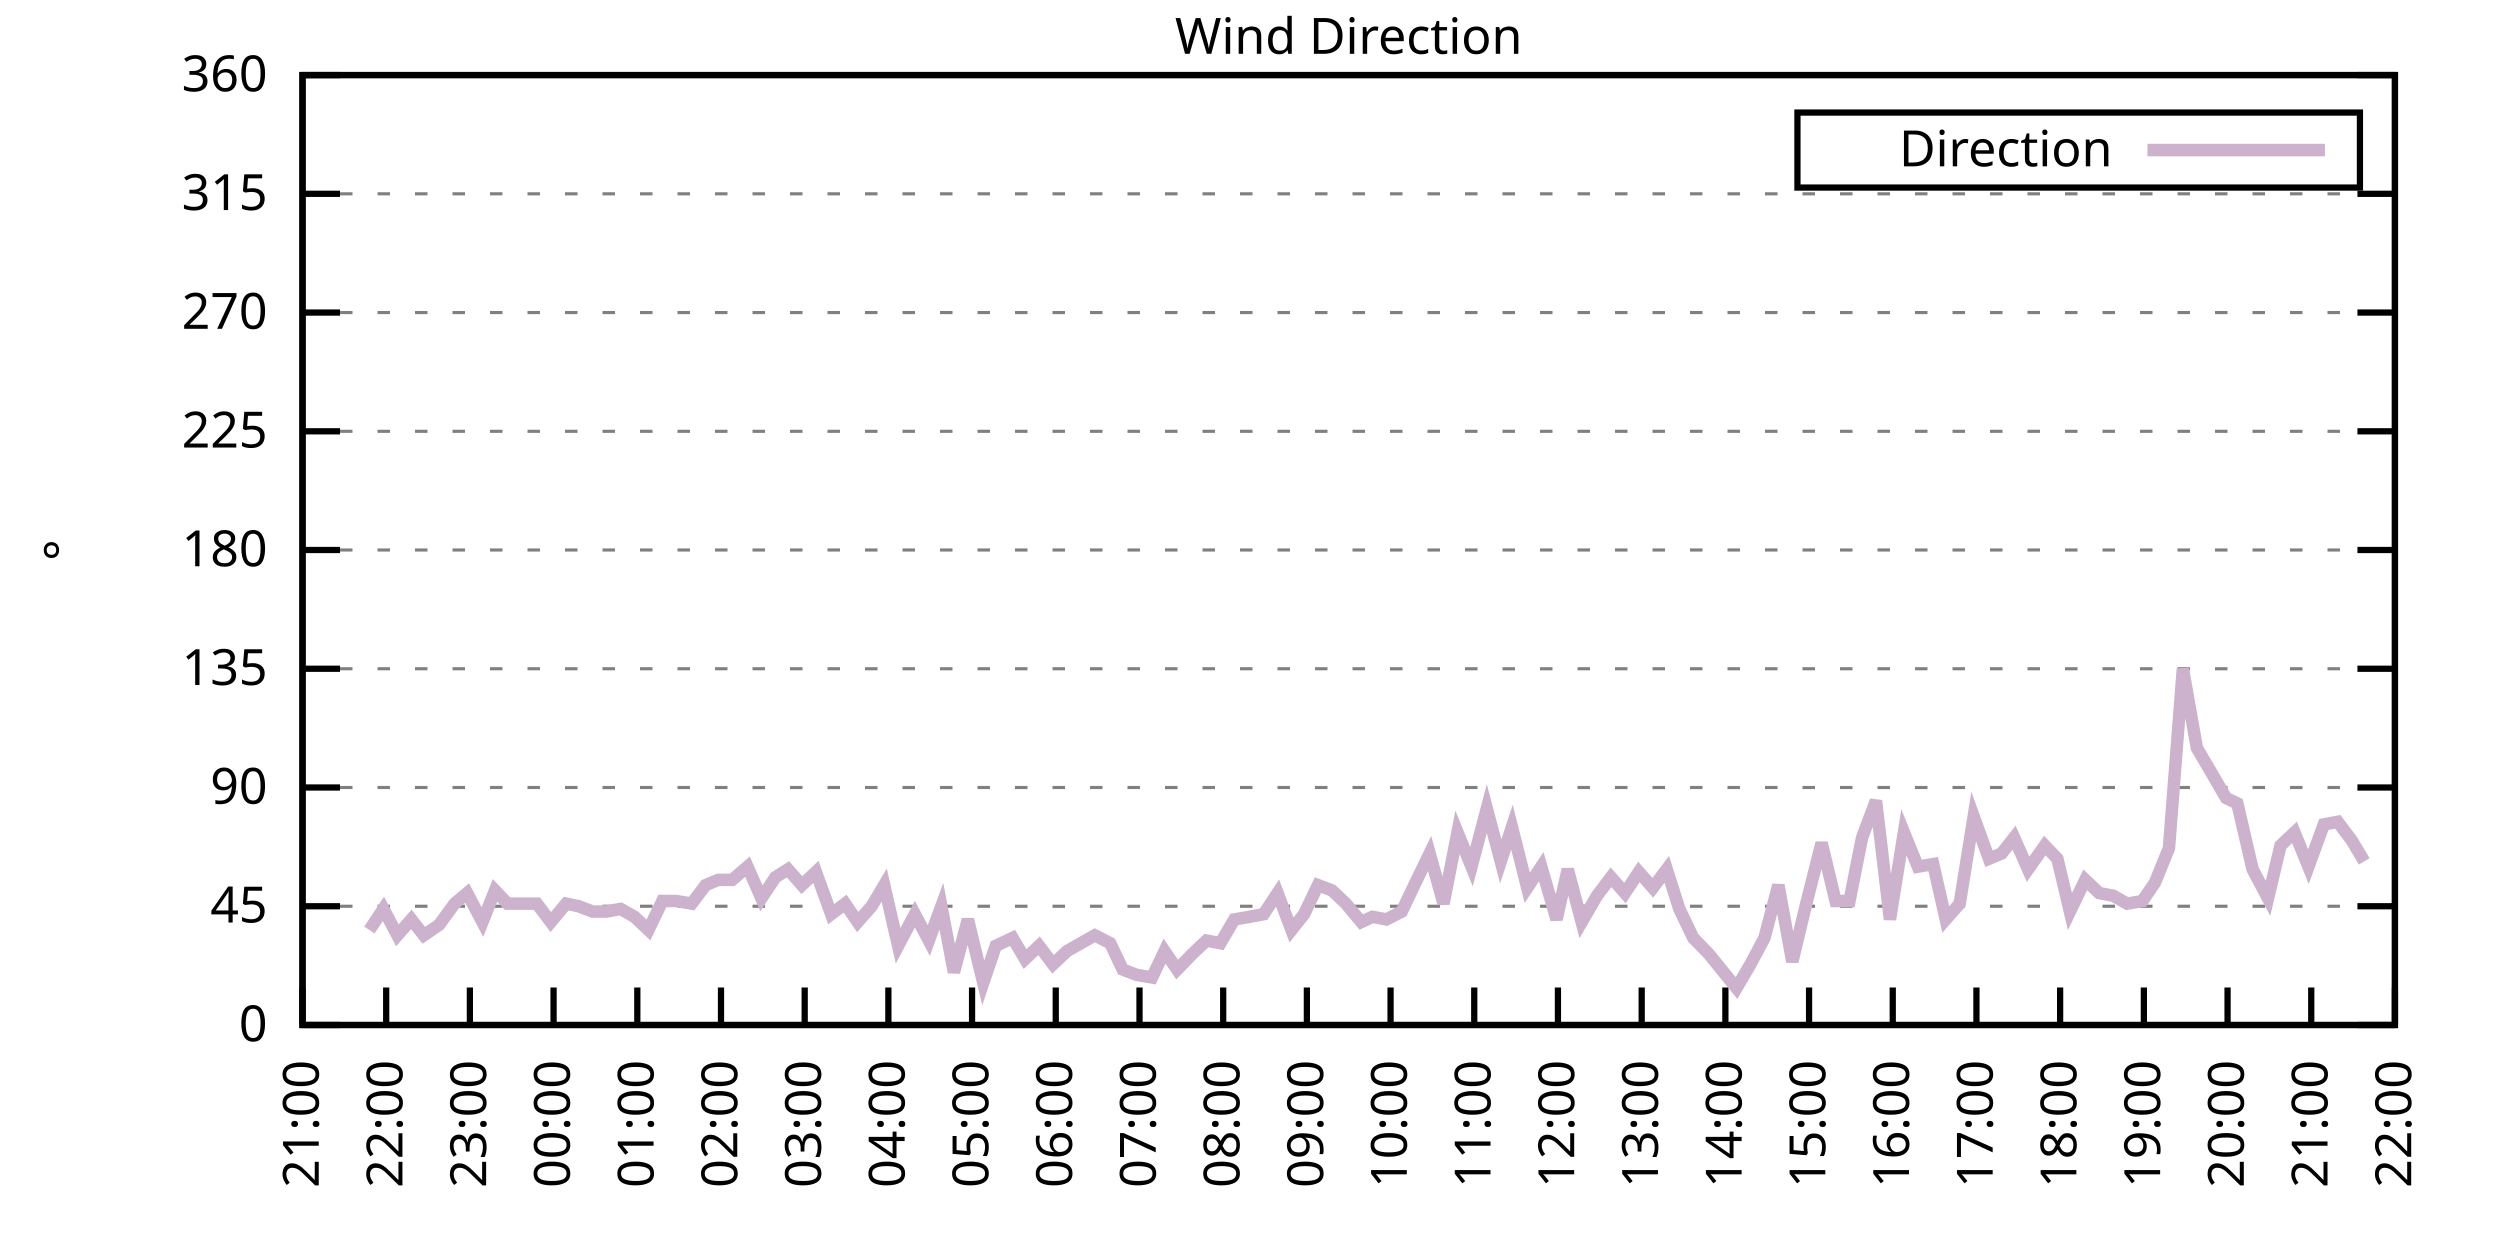
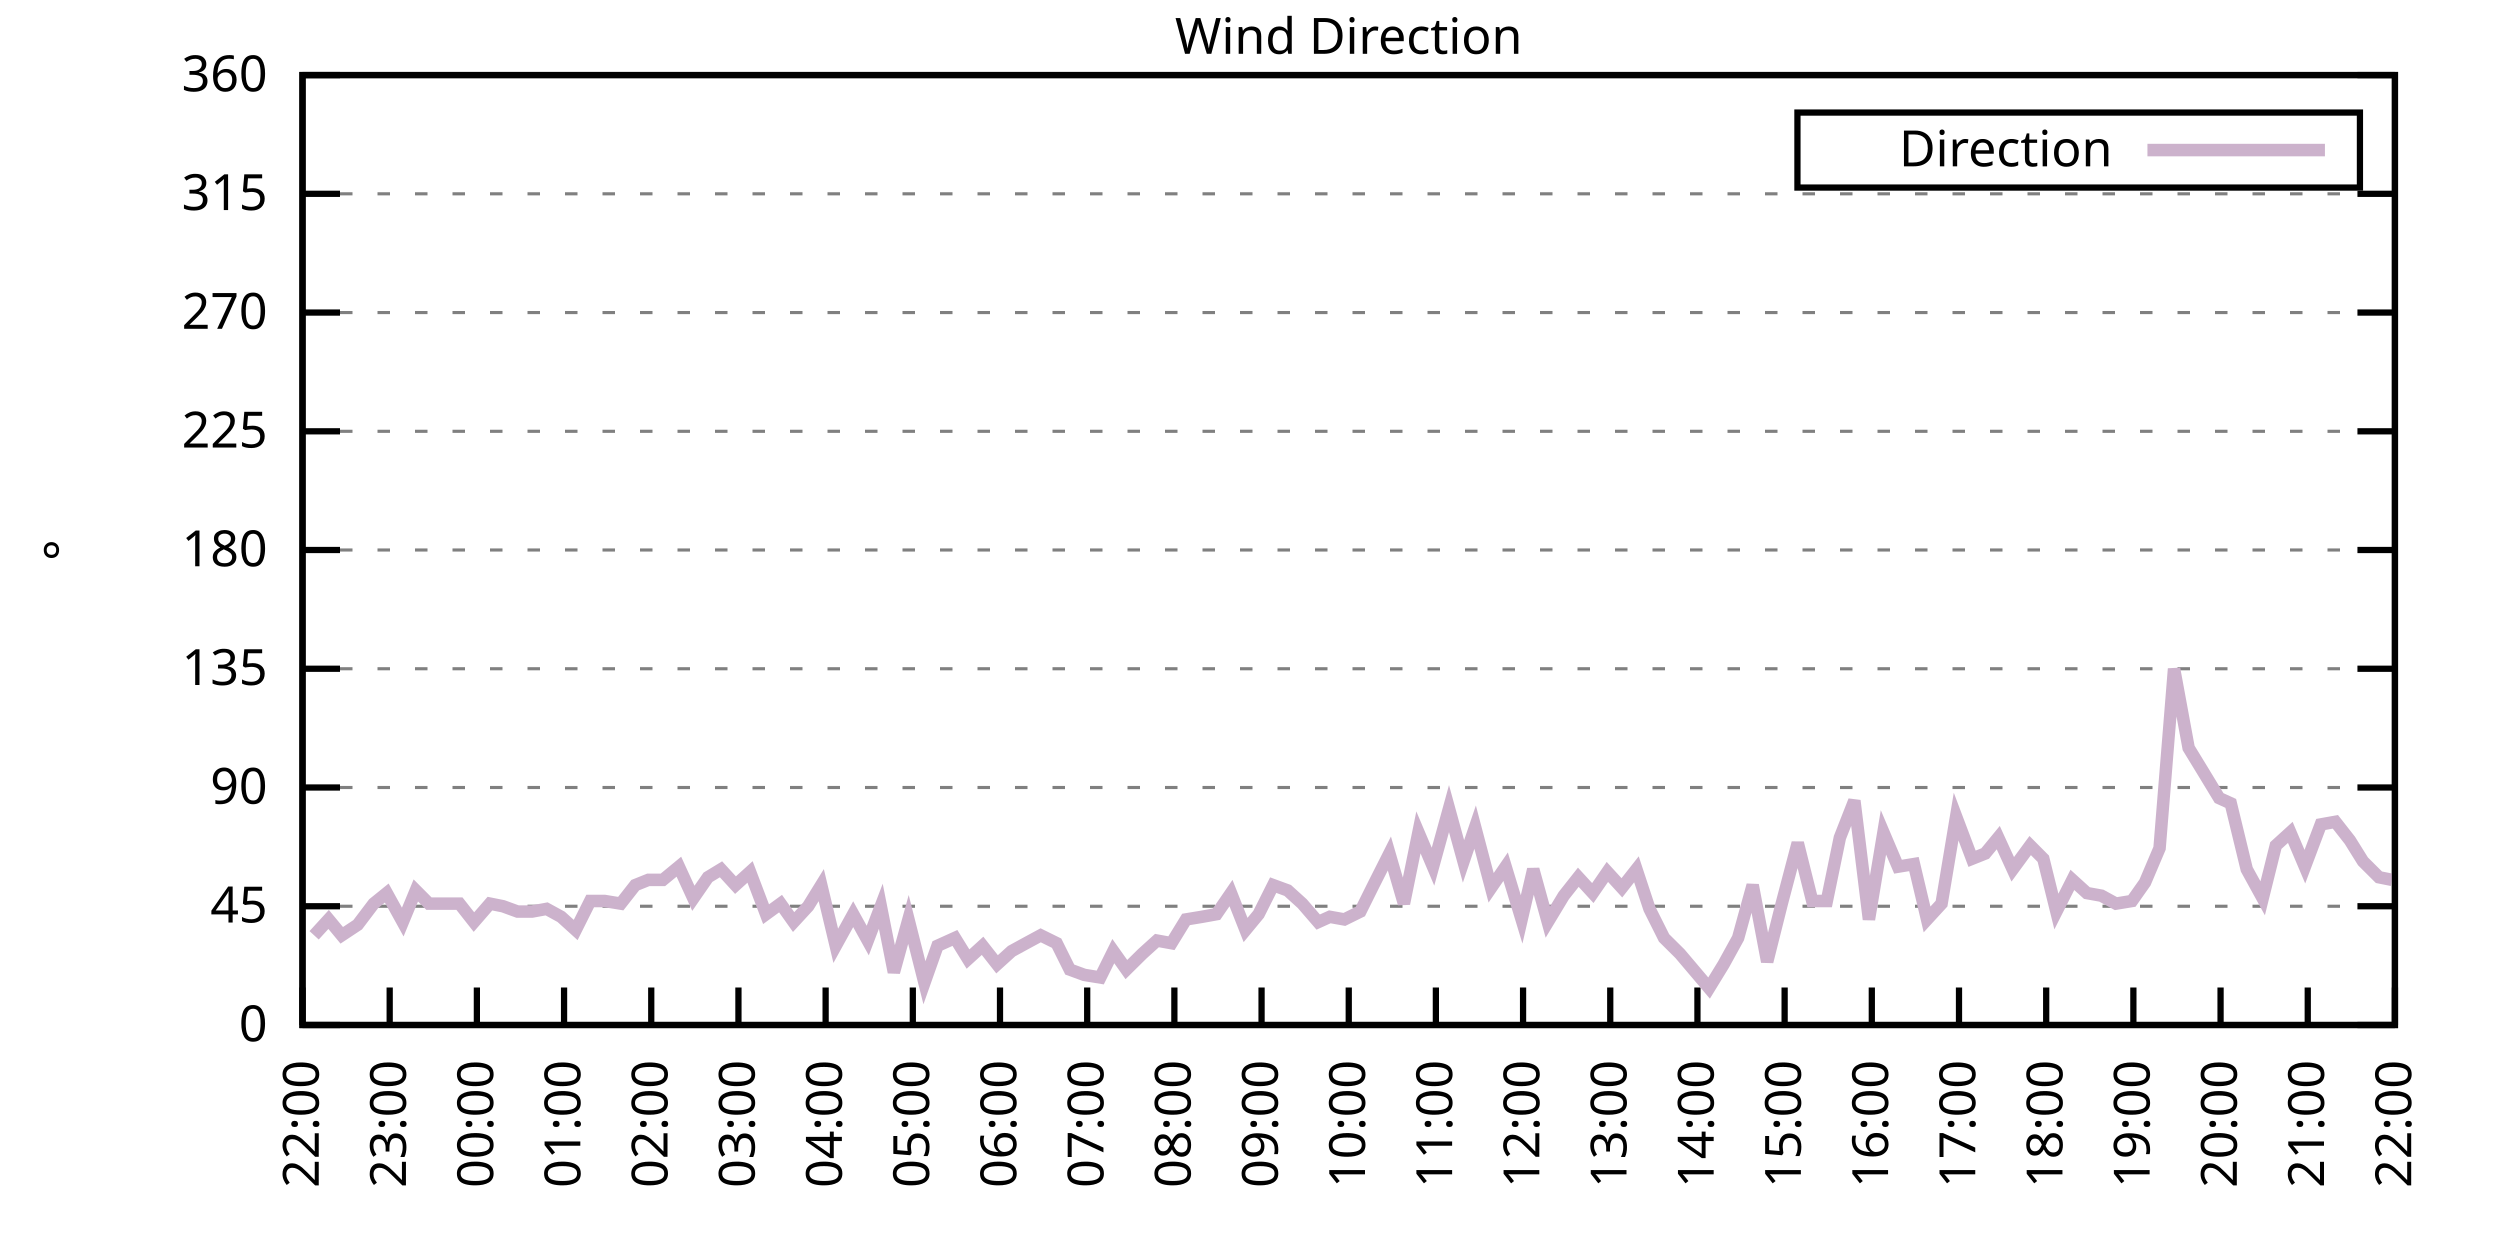
<svg xmlns="http://www.w3.org/2000/svg" xmlns:xlink="http://www.w3.org/1999/xlink" width="400" height="200" viewBox="0 0 400 200">
  <g id="gnuplot_canvas">
    <rect x="0" y="0" width="400" height="200" fill="none" />
    <defs>
      <circle id="gpDot" r="0.5" stroke-width="0.5" stroke="currentColor" />
      <path id="gpPt0" stroke-width="0.333" stroke="currentColor" d="M-1,0 h2 M0,-1 v2" />
      <path id="gpPt1" stroke-width="0.333" stroke="currentColor" d="M-1,-1 L1,1 M1,-1 L-1,1" />
      <path id="gpPt2" stroke-width="0.333" stroke="currentColor" d="M-1,0 L1,0 M0,-1 L0,1 M-1,-1 L1,1 M-1,1 L1,-1" />
      <rect id="gpPt3" stroke-width="0.333" stroke="currentColor" x="-1" y="-1" width="2" height="2" />
      <rect id="gpPt4" stroke-width="0.333" stroke="currentColor" fill="currentColor" x="-1" y="-1" width="2" height="2" />
      <circle id="gpPt5" stroke-width="0.333" stroke="currentColor" cx="0" cy="0" r="1" />
      <use xlink:href="#gpPt5" id="gpPt6" fill="currentColor" stroke="none" />
      <path id="gpPt7" stroke-width="0.333" stroke="currentColor" d="M0,-1.33 L-1.33,0.67 L1.33,0.67 z" />
      <use xlink:href="#gpPt7" id="gpPt8" fill="currentColor" stroke="none" />
      <use xlink:href="#gpPt7" id="gpPt9" stroke="currentColor" transform="rotate(180)" />
      <use xlink:href="#gpPt9" id="gpPt10" fill="currentColor" stroke="none" />
      <use xlink:href="#gpPt3" id="gpPt11" stroke="currentColor" transform="rotate(45)" />
      <use xlink:href="#gpPt11" id="gpPt12" fill="currentColor" stroke="none" />
      <path id="gpPt13" stroke-width="0.333" stroke="currentColor" d="M0,1.330 L1.265,0.411 L0.782,-1.067 L-0.782,-1.076 L-1.265,0.411 z" />
      <use xlink:href="#gpPt13" id="gpPt14" fill="currentColor" stroke="none" />
      <filter id="textbox" filterUnits="objectBoundingBox" x="0" y="0" height="1" width="1">
        <feFlood flood-color="white" flood-opacity="1" result="bgnd" />
        <feComposite in="SourceGraphic" in2="bgnd" operator="atop" />
      </filter>
      <filter id="greybox" filterUnits="objectBoundingBox" x="0" y="0" height="1" width="1">
        <feFlood flood-color="lightgrey" flood-opacity="1" result="grey" />
        <feComposite in="SourceGraphic" in2="grey" operator="atop" />
      </filter>
    </defs>
    <g fill="none" color="white" stroke="currentColor" stroke-width="1.00" stroke-linecap="butt" stroke-linejoin="miter">
</g>
    <g fill="none" color="black" stroke="currentColor" stroke-width="1.00" stroke-linecap="butt" stroke-linejoin="miter">
      <g stroke="none" shape-rendering="crispEdges">
        <polygon fill="rgb(255, 255, 255)" points="48.40,164.00 383.18,164.00 383.18,12.02 48.40,12.02 " />
      </g>
    </g>
    <g fill="none" color="black" stroke="currentColor" stroke-width="1.00" stroke-linecap="butt" stroke-linejoin="miter">
</g>
    <g fill="none" color="black" stroke="black" stroke-width="0.50" stroke-linecap="butt" stroke-linejoin="miter">
</g>
    <g fill="none" color="gray" stroke="currentColor" stroke-width="0.50" stroke-linecap="butt" stroke-linejoin="miter">
      <path stroke="gray" stroke-dasharray="2,4" class="gridline" d="M48.40,164.00 L383.19,164.00  " />
    </g>
    <g fill="none" color="gray" stroke="gray" stroke-width="1.00" stroke-linecap="butt" stroke-linejoin="miter">
</g>
    <g fill="none" color="black" stroke="currentColor" stroke-width="1.00" stroke-linecap="butt" stroke-linejoin="miter">
      <path stroke="black" d="M48.40,164.00 L54.40,164.00 M383.19,164.00 L377.19,164.00  " />
      <g transform="translate(42.80,166.60)" stroke="none" fill="black" font-family="Sans" font-size="8.00" text-anchor="end">
        <text>
          <tspan font-family="Sans"> 0</tspan>
        </text>
      </g>
    </g>
    <g fill="none" color="black" stroke="currentColor" stroke-width="1.00" stroke-linecap="butt" stroke-linejoin="miter">
</g>
    <g fill="none" color="black" stroke="black" stroke-width="0.50" stroke-linecap="butt" stroke-linejoin="miter">
</g>
    <g fill="none" color="gray" stroke="currentColor" stroke-width="0.50" stroke-linecap="butt" stroke-linejoin="miter">
      <path stroke="gray" stroke-dasharray="2,4" class="gridline" d="M48.40,145.00 L383.19,145.00  " />
    </g>
    <g fill="none" color="gray" stroke="gray" stroke-width="1.00" stroke-linecap="butt" stroke-linejoin="miter">
</g>
    <g fill="none" color="black" stroke="currentColor" stroke-width="1.00" stroke-linecap="butt" stroke-linejoin="miter">
      <path stroke="black" d="M48.40,145.00 L54.40,145.00 M383.19,145.00 L377.19,145.00  " />
      <g transform="translate(42.80,147.60)" stroke="none" fill="black" font-family="Sans" font-size="8.00" text-anchor="end">
        <text>
          <tspan font-family="Sans"> 45</tspan>
        </text>
      </g>
    </g>
    <g fill="none" color="black" stroke="currentColor" stroke-width="1.00" stroke-linecap="butt" stroke-linejoin="miter">
</g>
    <g fill="none" color="black" stroke="black" stroke-width="0.50" stroke-linecap="butt" stroke-linejoin="miter">
</g>
    <g fill="none" color="gray" stroke="currentColor" stroke-width="0.50" stroke-linecap="butt" stroke-linejoin="miter">
      <path stroke="gray" stroke-dasharray="2,4" class="gridline" d="M48.40,126.00 L383.19,126.00  " />
    </g>
    <g fill="none" color="gray" stroke="gray" stroke-width="1.00" stroke-linecap="butt" stroke-linejoin="miter">
</g>
    <g fill="none" color="black" stroke="currentColor" stroke-width="1.00" stroke-linecap="butt" stroke-linejoin="miter">
      <path stroke="black" d="M48.40,126.00 L54.40,126.00 M383.19,126.00 L377.19,126.00  " />
      <g transform="translate(42.80,128.60)" stroke="none" fill="black" font-family="Sans" font-size="8.00" text-anchor="end">
        <text>
          <tspan font-family="Sans"> 90</tspan>
        </text>
      </g>
    </g>
    <g fill="none" color="black" stroke="currentColor" stroke-width="1.00" stroke-linecap="butt" stroke-linejoin="miter">
</g>
    <g fill="none" color="black" stroke="black" stroke-width="0.50" stroke-linecap="butt" stroke-linejoin="miter">
</g>
    <g fill="none" color="gray" stroke="currentColor" stroke-width="0.50" stroke-linecap="butt" stroke-linejoin="miter">
      <path stroke="gray" stroke-dasharray="2,4" class="gridline" d="M48.40,107.00 L383.19,107.00  " />
    </g>
    <g fill="none" color="gray" stroke="gray" stroke-width="1.00" stroke-linecap="butt" stroke-linejoin="miter">
</g>
    <g fill="none" color="black" stroke="currentColor" stroke-width="1.00" stroke-linecap="butt" stroke-linejoin="miter">
      <path stroke="black" d="M48.40,107.00 L54.40,107.00 M383.19,107.00 L377.19,107.00  " />
      <g transform="translate(42.80,109.60)" stroke="none" fill="black" font-family="Sans" font-size="8.00" text-anchor="end">
        <text>
          <tspan font-family="Sans"> 135</tspan>
        </text>
      </g>
    </g>
    <g fill="none" color="black" stroke="currentColor" stroke-width="1.00" stroke-linecap="butt" stroke-linejoin="miter">
</g>
    <g fill="none" color="black" stroke="black" stroke-width="0.50" stroke-linecap="butt" stroke-linejoin="miter">
</g>
    <g fill="none" color="gray" stroke="currentColor" stroke-width="0.50" stroke-linecap="butt" stroke-linejoin="miter">
      <path stroke="gray" stroke-dasharray="2,4" class="gridline" d="M48.40,88.00 L383.19,88.00  " />
    </g>
    <g fill="none" color="gray" stroke="gray" stroke-width="1.00" stroke-linecap="butt" stroke-linejoin="miter">
</g>
    <g fill="none" color="black" stroke="currentColor" stroke-width="1.00" stroke-linecap="butt" stroke-linejoin="miter">
      <path stroke="black" d="M48.40,88.00 L54.40,88.00 M383.19,88.00 L377.19,88.00  " />
      <g transform="translate(42.80,90.60)" stroke="none" fill="black" font-family="Sans" font-size="8.00" text-anchor="end">
        <text>
          <tspan font-family="Sans"> 180</tspan>
        </text>
      </g>
    </g>
    <g fill="none" color="black" stroke="currentColor" stroke-width="1.00" stroke-linecap="butt" stroke-linejoin="miter">
</g>
    <g fill="none" color="black" stroke="black" stroke-width="0.50" stroke-linecap="butt" stroke-linejoin="miter">
</g>
    <g fill="none" color="gray" stroke="currentColor" stroke-width="0.50" stroke-linecap="butt" stroke-linejoin="miter">
      <path stroke="gray" stroke-dasharray="2,4" class="gridline" d="M48.40,69.01 L383.19,69.01  " />
    </g>
    <g fill="none" color="gray" stroke="gray" stroke-width="1.00" stroke-linecap="butt" stroke-linejoin="miter">
</g>
    <g fill="none" color="black" stroke="currentColor" stroke-width="1.00" stroke-linecap="butt" stroke-linejoin="miter">
      <path stroke="black" d="M48.40,69.01 L54.40,69.01 M383.19,69.01 L377.19,69.01  " />
      <g transform="translate(42.80,71.61)" stroke="none" fill="black" font-family="Sans" font-size="8.00" text-anchor="end">
        <text>
          <tspan font-family="Sans"> 225</tspan>
        </text>
      </g>
    </g>
    <g fill="none" color="black" stroke="currentColor" stroke-width="1.00" stroke-linecap="butt" stroke-linejoin="miter">
</g>
    <g fill="none" color="black" stroke="black" stroke-width="0.50" stroke-linecap="butt" stroke-linejoin="miter">
</g>
    <g fill="none" color="gray" stroke="currentColor" stroke-width="0.50" stroke-linecap="butt" stroke-linejoin="miter">
      <path stroke="gray" stroke-dasharray="2,4" class="gridline" d="M48.40,50.01 L383.19,50.01  " />
    </g>
    <g fill="none" color="gray" stroke="gray" stroke-width="1.00" stroke-linecap="butt" stroke-linejoin="miter">
</g>
    <g fill="none" color="black" stroke="currentColor" stroke-width="1.00" stroke-linecap="butt" stroke-linejoin="miter">
      <path stroke="black" d="M48.40,50.01 L54.40,50.01 M383.19,50.01 L377.19,50.01  " />
      <g transform="translate(42.80,52.61)" stroke="none" fill="black" font-family="Sans" font-size="8.00" text-anchor="end">
        <text>
          <tspan font-family="Sans"> 270</tspan>
        </text>
      </g>
    </g>
    <g fill="none" color="black" stroke="currentColor" stroke-width="1.00" stroke-linecap="butt" stroke-linejoin="miter">
</g>
    <g fill="none" color="black" stroke="black" stroke-width="0.50" stroke-linecap="butt" stroke-linejoin="miter">
</g>
    <g fill="none" color="gray" stroke="currentColor" stroke-width="0.50" stroke-linecap="butt" stroke-linejoin="miter">
      <path stroke="gray" stroke-dasharray="2,4" class="gridline" d="M48.40,31.01 L383.19,31.01  " />
    </g>
    <g fill="none" color="gray" stroke="gray" stroke-width="1.00" stroke-linecap="butt" stroke-linejoin="miter">
</g>
    <g fill="none" color="black" stroke="currentColor" stroke-width="1.00" stroke-linecap="butt" stroke-linejoin="miter">
      <path stroke="black" d="M48.40,31.01 L54.40,31.01 M383.19,31.01 L377.19,31.01  " />
      <g transform="translate(42.80,33.61)" stroke="none" fill="black" font-family="Sans" font-size="8.00" text-anchor="end">
        <text>
          <tspan font-family="Sans"> 315</tspan>
        </text>
      </g>
    </g>
    <g fill="none" color="black" stroke="currentColor" stroke-width="1.00" stroke-linecap="butt" stroke-linejoin="miter">
</g>
    <g fill="none" color="black" stroke="black" stroke-width="0.50" stroke-linecap="butt" stroke-linejoin="miter">
</g>
    <g fill="none" color="gray" stroke="currentColor" stroke-width="0.50" stroke-linecap="butt" stroke-linejoin="miter">
      <path stroke="gray" stroke-dasharray="2,4" class="gridline" d="M48.40,12.01 L383.19,12.01  " />
    </g>
    <g fill="none" color="gray" stroke="gray" stroke-width="1.00" stroke-linecap="butt" stroke-linejoin="miter">
</g>
    <g fill="none" color="black" stroke="currentColor" stroke-width="1.00" stroke-linecap="butt" stroke-linejoin="miter">
      <path stroke="black" d="M48.40,12.01 L54.40,12.01 M383.19,12.01 L377.19,12.01  " />
      <g transform="translate(42.80,14.61)" stroke="none" fill="black" font-family="Sans" font-size="8.00" text-anchor="end">
        <text>
          <tspan font-family="Sans"> 360</tspan>
        </text>
      </g>
    </g>
    <g fill="none" color="black" stroke="currentColor" stroke-width="1.00" stroke-linecap="butt" stroke-linejoin="miter">
      <path stroke="black" d="M48.40,164.00 L48.40,158.00  " />
      <g transform="translate(51.00,169.60) rotate(270.00)" stroke="none" fill="black" font-family="Sans" font-size="8.00" text-anchor="end">
        <text>
-           <tspan font-family="Sans">21:00</tspan>
-         </text>
-       </g>
-     </g>
-     <g fill="none" color="black" stroke="currentColor" stroke-width="1.00" stroke-linecap="butt" stroke-linejoin="miter">
-       <path stroke="black" d="M61.79,164.00 L61.79,158.00  " />
-       <g transform="translate(64.39,169.60) rotate(270.00)" stroke="none" fill="black" font-family="Sans" font-size="8.00" text-anchor="end">
-         <text>
          <tspan font-family="Sans">22:00</tspan>
        </text>
      </g>
    </g>
    <g fill="none" color="black" stroke="currentColor" stroke-width="1.00" stroke-linecap="butt" stroke-linejoin="miter">
-       <path stroke="black" d="M75.18,164.00 L75.18,158.00  " />
-       <g transform="translate(77.78,169.60) rotate(270.00)" stroke="none" fill="black" font-family="Sans" font-size="8.00" text-anchor="end">
+       <path stroke="black" d="M62.35,164.00 L62.35,158.00  " />
+       <g transform="translate(64.95,169.60) rotate(270.00)" stroke="none" fill="black" font-family="Sans" font-size="8.00" text-anchor="end">
        <text>
          <tspan font-family="Sans">23:00</tspan>
        </text>
      </g>
    </g>
    <g fill="none" color="black" stroke="currentColor" stroke-width="1.00" stroke-linecap="butt" stroke-linejoin="miter">
-       <path stroke="black" d="M88.57,164.00 L88.57,158.00  " />
-       <g transform="translate(91.17,169.60) rotate(270.00)" stroke="none" fill="black" font-family="Sans" font-size="8.00" text-anchor="end">
+       <path stroke="black" d="M76.30,164.00 L76.30,158.00  " />
+       <g transform="translate(78.90,169.60) rotate(270.00)" stroke="none" fill="black" font-family="Sans" font-size="8.00" text-anchor="end">
        <text>
          <tspan font-family="Sans">00:00</tspan>
        </text>
      </g>
    </g>
    <g fill="none" color="black" stroke="currentColor" stroke-width="1.00" stroke-linecap="butt" stroke-linejoin="miter">
-       <path stroke="black" d="M101.97,164.00 L101.97,158.00  " />
-       <g transform="translate(104.57,169.60) rotate(270.00)" stroke="none" fill="black" font-family="Sans" font-size="8.00" text-anchor="end">
+       <path stroke="black" d="M90.25,164.00 L90.25,158.00  " />
+       <g transform="translate(92.85,169.60) rotate(270.00)" stroke="none" fill="black" font-family="Sans" font-size="8.00" text-anchor="end">
        <text>
          <tspan font-family="Sans">01:00</tspan>
        </text>
      </g>
    </g>
    <g fill="none" color="black" stroke="currentColor" stroke-width="1.00" stroke-linecap="butt" stroke-linejoin="miter">
-       <path stroke="black" d="M115.36,164.00 L115.36,158.00  " />
-       <g transform="translate(117.96,169.60) rotate(270.00)" stroke="none" fill="black" font-family="Sans" font-size="8.00" text-anchor="end">
+       <path stroke="black" d="M104.20,164.00 L104.20,158.00  " />
+       <g transform="translate(106.80,169.60) rotate(270.00)" stroke="none" fill="black" font-family="Sans" font-size="8.00" text-anchor="end">
        <text>
          <tspan font-family="Sans">02:00</tspan>
        </text>
      </g>
    </g>
    <g fill="none" color="black" stroke="currentColor" stroke-width="1.00" stroke-linecap="butt" stroke-linejoin="miter">
-       <path stroke="black" d="M128.75,164.00 L128.75,158.00  " />
-       <g transform="translate(131.35,169.60) rotate(270.00)" stroke="none" fill="black" font-family="Sans" font-size="8.00" text-anchor="end">
+       <path stroke="black" d="M118.15,164.00 L118.15,158.00  " />
+       <g transform="translate(120.75,169.60) rotate(270.00)" stroke="none" fill="black" font-family="Sans" font-size="8.00" text-anchor="end">
        <text>
          <tspan font-family="Sans">03:00</tspan>
        </text>
      </g>
    </g>
    <g fill="none" color="black" stroke="currentColor" stroke-width="1.00" stroke-linecap="butt" stroke-linejoin="miter">
-       <path stroke="black" d="M142.14,164.00 L142.14,158.00  " />
-       <g transform="translate(144.74,169.60) rotate(270.00)" stroke="none" fill="black" font-family="Sans" font-size="8.00" text-anchor="end">
+       <path stroke="black" d="M132.10,164.00 L132.10,158.00  " />
+       <g transform="translate(134.70,169.60) rotate(270.00)" stroke="none" fill="black" font-family="Sans" font-size="8.00" text-anchor="end">
        <text>
          <tspan font-family="Sans">04:00</tspan>
        </text>
      </g>
    </g>
    <g fill="none" color="black" stroke="currentColor" stroke-width="1.00" stroke-linecap="butt" stroke-linejoin="miter">
-       <path stroke="black" d="M155.53,164.00 L155.53,158.00  " />
-       <g transform="translate(158.13,169.60) rotate(270.00)" stroke="none" fill="black" font-family="Sans" font-size="8.00" text-anchor="end">
+       <path stroke="black" d="M146.05,164.00 L146.05,158.00  " />
+       <g transform="translate(148.65,169.60) rotate(270.00)" stroke="none" fill="black" font-family="Sans" font-size="8.00" text-anchor="end">
        <text>
          <tspan font-family="Sans">05:00</tspan>
        </text>
      </g>
    </g>
    <g fill="none" color="black" stroke="currentColor" stroke-width="1.00" stroke-linecap="butt" stroke-linejoin="miter">
-       <path stroke="black" d="M168.92,164.00 L168.92,158.00  " />
-       <g transform="translate(171.52,169.60) rotate(270.00)" stroke="none" fill="black" font-family="Sans" font-size="8.00" text-anchor="end">
+       <path stroke="black" d="M160.00,164.00 L160.00,158.00  " />
+       <g transform="translate(162.60,169.60) rotate(270.00)" stroke="none" fill="black" font-family="Sans" font-size="8.00" text-anchor="end">
        <text>
          <tspan font-family="Sans">06:00</tspan>
        </text>
      </g>
    </g>
    <g fill="none" color="black" stroke="currentColor" stroke-width="1.00" stroke-linecap="butt" stroke-linejoin="miter">
-       <path stroke="black" d="M182.32,164.00 L182.32,158.00  " />
-       <g transform="translate(184.92,169.60) rotate(270.00)" stroke="none" fill="black" font-family="Sans" font-size="8.00" text-anchor="end">
+       <path stroke="black" d="M173.95,164.00 L173.95,158.00  " />
+       <g transform="translate(176.55,169.60) rotate(270.00)" stroke="none" fill="black" font-family="Sans" font-size="8.00" text-anchor="end">
        <text>
          <tspan font-family="Sans">07:00</tspan>
        </text>
      </g>
    </g>
    <g fill="none" color="black" stroke="currentColor" stroke-width="1.00" stroke-linecap="butt" stroke-linejoin="miter">
-       <path stroke="black" d="M195.71,164.00 L195.71,158.00  " />
-       <g transform="translate(198.31,169.60) rotate(270.00)" stroke="none" fill="black" font-family="Sans" font-size="8.00" text-anchor="end">
+       <path stroke="black" d="M187.90,164.00 L187.90,158.00  " />
+       <g transform="translate(190.50,169.60) rotate(270.00)" stroke="none" fill="black" font-family="Sans" font-size="8.00" text-anchor="end">
        <text>
          <tspan font-family="Sans">08:00</tspan>
        </text>
      </g>
    </g>
    <g fill="none" color="black" stroke="currentColor" stroke-width="1.00" stroke-linecap="butt" stroke-linejoin="miter">
-       <path stroke="black" d="M209.10,164.00 L209.10,158.00  " />
-       <g transform="translate(211.70,169.60) rotate(270.00)" stroke="none" fill="black" font-family="Sans" font-size="8.00" text-anchor="end">
+       <path stroke="black" d="M201.85,164.00 L201.85,158.00  " />
+       <g transform="translate(204.45,169.60) rotate(270.00)" stroke="none" fill="black" font-family="Sans" font-size="8.00" text-anchor="end">
        <text>
          <tspan font-family="Sans">09:00</tspan>
        </text>
      </g>
    </g>
    <g fill="none" color="black" stroke="currentColor" stroke-width="1.00" stroke-linecap="butt" stroke-linejoin="miter">
-       <path stroke="black" d="M222.49,164.00 L222.49,158.00  " />
-       <g transform="translate(225.09,169.60) rotate(270.00)" stroke="none" fill="black" font-family="Sans" font-size="8.00" text-anchor="end">
+       <path stroke="black" d="M215.80,164.00 L215.80,158.00  " />
+       <g transform="translate(218.40,169.60) rotate(270.00)" stroke="none" fill="black" font-family="Sans" font-size="8.00" text-anchor="end">
        <text>
          <tspan font-family="Sans">10:00</tspan>
        </text>
      </g>
    </g>
    <g fill="none" color="black" stroke="currentColor" stroke-width="1.00" stroke-linecap="butt" stroke-linejoin="miter">
-       <path stroke="black" d="M235.88,164.00 L235.88,158.00  " />
-       <g transform="translate(238.48,169.60) rotate(270.00)" stroke="none" fill="black" font-family="Sans" font-size="8.00" text-anchor="end">
+       <path stroke="black" d="M229.74,164.00 L229.74,158.00  " />
+       <g transform="translate(232.34,169.60) rotate(270.00)" stroke="none" fill="black" font-family="Sans" font-size="8.00" text-anchor="end">
        <text>
          <tspan font-family="Sans">11:00</tspan>
        </text>
      </g>
    </g>
    <g fill="none" color="black" stroke="currentColor" stroke-width="1.00" stroke-linecap="butt" stroke-linejoin="miter">
-       <path stroke="black" d="M249.27,164.00 L249.27,158.00  " />
-       <g transform="translate(251.87,169.60) rotate(270.00)" stroke="none" fill="black" font-family="Sans" font-size="8.00" text-anchor="end">
+       <path stroke="black" d="M243.69,164.00 L243.69,158.00  " />
+       <g transform="translate(246.29,169.60) rotate(270.00)" stroke="none" fill="black" font-family="Sans" font-size="8.00" text-anchor="end">
        <text>
          <tspan font-family="Sans">12:00</tspan>
        </text>
      </g>
    </g>
    <g fill="none" color="black" stroke="currentColor" stroke-width="1.00" stroke-linecap="butt" stroke-linejoin="miter">
-       <path stroke="black" d="M262.67,164.00 L262.67,158.00  " />
-       <g transform="translate(265.27,169.60) rotate(270.00)" stroke="none" fill="black" font-family="Sans" font-size="8.00" text-anchor="end">
+       <path stroke="black" d="M257.64,164.00 L257.64,158.00  " />
+       <g transform="translate(260.24,169.60) rotate(270.00)" stroke="none" fill="black" font-family="Sans" font-size="8.00" text-anchor="end">
        <text>
          <tspan font-family="Sans">13:00</tspan>
        </text>
      </g>
    </g>
    <g fill="none" color="black" stroke="currentColor" stroke-width="1.00" stroke-linecap="butt" stroke-linejoin="miter">
-       <path stroke="black" d="M276.06,164.00 L276.06,158.00  " />
-       <g transform="translate(278.66,169.60) rotate(270.00)" stroke="none" fill="black" font-family="Sans" font-size="8.00" text-anchor="end">
+       <path stroke="black" d="M271.59,164.00 L271.59,158.00  " />
+       <g transform="translate(274.19,169.60) rotate(270.00)" stroke="none" fill="black" font-family="Sans" font-size="8.00" text-anchor="end">
        <text>
          <tspan font-family="Sans">14:00</tspan>
        </text>
      </g>
    </g>
    <g fill="none" color="black" stroke="currentColor" stroke-width="1.00" stroke-linecap="butt" stroke-linejoin="miter">
-       <path stroke="black" d="M289.45,164.00 L289.45,158.00  " />
-       <g transform="translate(292.05,169.60) rotate(270.00)" stroke="none" fill="black" font-family="Sans" font-size="8.00" text-anchor="end">
+       <path stroke="black" d="M285.54,164.00 L285.54,158.00  " />
+       <g transform="translate(288.14,169.60) rotate(270.00)" stroke="none" fill="black" font-family="Sans" font-size="8.00" text-anchor="end">
        <text>
          <tspan font-family="Sans">15:00</tspan>
        </text>
      </g>
    </g>
    <g fill="none" color="black" stroke="currentColor" stroke-width="1.00" stroke-linecap="butt" stroke-linejoin="miter">
-       <path stroke="black" d="M302.84,164.00 L302.84,158.00  " />
-       <g transform="translate(305.44,169.60) rotate(270.00)" stroke="none" fill="black" font-family="Sans" font-size="8.00" text-anchor="end">
+       <path stroke="black" d="M299.49,164.00 L299.49,158.00  " />
+       <g transform="translate(302.09,169.60) rotate(270.00)" stroke="none" fill="black" font-family="Sans" font-size="8.00" text-anchor="end">
        <text>
          <tspan font-family="Sans">16:00</tspan>
        </text>
      </g>
    </g>
    <g fill="none" color="black" stroke="currentColor" stroke-width="1.00" stroke-linecap="butt" stroke-linejoin="miter">
-       <path stroke="black" d="M316.23,164.00 L316.23,158.00  " />
-       <g transform="translate(318.83,169.60) rotate(270.00)" stroke="none" fill="black" font-family="Sans" font-size="8.00" text-anchor="end">
+       <path stroke="black" d="M313.44,164.00 L313.44,158.00  " />
+       <g transform="translate(316.04,169.60) rotate(270.00)" stroke="none" fill="black" font-family="Sans" font-size="8.00" text-anchor="end">
        <text>
          <tspan font-family="Sans">17:00</tspan>
        </text>
      </g>
    </g>
    <g fill="none" color="black" stroke="currentColor" stroke-width="1.00" stroke-linecap="butt" stroke-linejoin="miter">
-       <path stroke="black" d="M329.62,164.00 L329.62,158.00  " />
-       <g transform="translate(332.22,169.60) rotate(270.00)" stroke="none" fill="black" font-family="Sans" font-size="8.00" text-anchor="end">
+       <path stroke="black" d="M327.39,164.00 L327.39,158.00  " />
+       <g transform="translate(329.99,169.60) rotate(270.00)" stroke="none" fill="black" font-family="Sans" font-size="8.00" text-anchor="end">
        <text>
          <tspan font-family="Sans">18:00</tspan>
        </text>
      </g>
    </g>
    <g fill="none" color="black" stroke="currentColor" stroke-width="1.00" stroke-linecap="butt" stroke-linejoin="miter">
-       <path stroke="black" d="M343.02,164.00 L343.02,158.00  " />
-       <g transform="translate(345.62,169.60) rotate(270.00)" stroke="none" fill="black" font-family="Sans" font-size="8.00" text-anchor="end">
+       <path stroke="black" d="M341.34,164.00 L341.34,158.00  " />
+       <g transform="translate(343.94,169.60) rotate(270.00)" stroke="none" fill="black" font-family="Sans" font-size="8.00" text-anchor="end">
        <text>
          <tspan font-family="Sans">19:00</tspan>
        </text>
      </g>
    </g>
    <g fill="none" color="black" stroke="currentColor" stroke-width="1.00" stroke-linecap="butt" stroke-linejoin="miter">
-       <path stroke="black" d="M356.41,164.00 L356.41,158.00  " />
-       <g transform="translate(359.01,169.60) rotate(270.00)" stroke="none" fill="black" font-family="Sans" font-size="8.00" text-anchor="end">
+       <path stroke="black" d="M355.29,164.00 L355.29,158.00  " />
+       <g transform="translate(357.89,169.60) rotate(270.00)" stroke="none" fill="black" font-family="Sans" font-size="8.00" text-anchor="end">
        <text>
          <tspan font-family="Sans">20:00</tspan>
        </text>
      </g>
    </g>
    <g fill="none" color="black" stroke="currentColor" stroke-width="1.00" stroke-linecap="butt" stroke-linejoin="miter">
-       <path stroke="black" d="M369.80,164.00 L369.80,158.00  " />
-       <g transform="translate(372.40,169.60) rotate(270.00)" stroke="none" fill="black" font-family="Sans" font-size="8.00" text-anchor="end">
+       <path stroke="black" d="M369.24,164.00 L369.24,158.00  " />
+       <g transform="translate(371.84,169.60) rotate(270.00)" stroke="none" fill="black" font-family="Sans" font-size="8.00" text-anchor="end">
        <text>
          <tspan font-family="Sans">21:00</tspan>
        </text>
      </g>
    </g>
    <g fill="none" color="black" stroke="currentColor" stroke-width="1.00" stroke-linecap="butt" stroke-linejoin="miter">
      <path stroke="black" d="M383.19,164.00 L383.19,158.00  " />
      <g transform="translate(385.79,169.60) rotate(270.00)" stroke="none" fill="black" font-family="Sans" font-size="8.00" text-anchor="end">
        <text>
          <tspan font-family="Sans">22:00</tspan>
        </text>
      </g>
    </g>
    <g fill="none" color="black" stroke="currentColor" stroke-width="1.00" stroke-linecap="butt" stroke-linejoin="miter">
</g>
    <g fill="none" color="black" stroke="currentColor" stroke-width="1.00" stroke-linecap="butt" stroke-linejoin="miter">
      <path stroke="black" d="M48.40,12.01 L48.40,164.00 L383.19,164.00 L383.19,12.01 L48.40,12.01 Z  " />
    </g>
    <g fill="none" color="black" stroke="currentColor" stroke-width="1.00" stroke-linecap="butt" stroke-linejoin="miter">
</g>
    <g fill="none" color="black" stroke="currentColor" stroke-width="1.00" stroke-linecap="butt" stroke-linejoin="miter">
      <path stroke="black" d="M287.59,30.01 L287.59,18.01 L377.59,18.01 L377.59,30.01 L287.59,30.01 Z  " />
    </g>
    <g id="Wind_direction_plot_1">
      <g fill="none" color="white" stroke="black" stroke-width="2.00" stroke-linecap="butt" stroke-linejoin="miter">
</g>
      <g fill="none" color="black" stroke="currentColor" stroke-width="2.00" stroke-linecap="butt" stroke-linejoin="miter">
        <g transform="translate(337.99,26.61)" stroke="none" fill="black" font-family="Sans" font-size="8.00" text-anchor="end">
          <text>
            <tspan font-family="Sans">Direction</tspan>
          </text>
        </g>
      </g>
      <g fill="none" color="black" stroke="currentColor" stroke-width="2.00" stroke-linecap="butt" stroke-linejoin="miter">
-         <path stroke="rgb(204, 178, 204)" d="M343.59,24.01 L371.99,24.01 M59.11,148.80 L61.35,145.42 L63.58,149.65 L65.81,147.11 L67.82,149.65 L70.27,147.96   L72.73,144.58 L74.74,142.89 L77.19,147.53 L79.20,142.47 L81.21,144.58 L83.66,144.58 L85.90,144.58 L88.13,147.53   L90.58,144.58 L92.59,145.00 L94.82,145.85 L97.06,145.85 L99.29,145.42 L101.52,146.69 L103.75,148.80 L105.98,144.16   L108.22,144.16 L110.67,144.58 L112.90,141.62 L114.91,140.78 L117.14,140.78 L119.60,138.67 L121.83,143.73 L124.06,140.36   L126.07,139.09 L128.30,141.62 L130.54,139.51 L132.99,146.27 L135.22,144.58 L137.23,147.53 L139.46,145.00 L141.47,141.62   L143.70,151.33 L146.38,146.27 L148.61,150.49 L150.62,145.00 L152.63,155.56 L154.86,147.11 L157.32,157.24 L159.33,151.33   L162.01,150.07 L164.01,153.45 L166.25,151.33 L168.48,154.29 L170.71,152.18 L172.94,150.91 L175.17,149.65 L177.63,150.91   L179.64,155.13 L181.87,155.98 L184.32,156.40 L186.33,152.18 L188.34,155.13 L190.80,152.60 L193.03,150.49 L195.26,150.91   L197.49,147.11 L199.95,146.69 L202.18,146.27 L204.41,142.89 L206.64,148.80 L208.65,146.27 L210.88,141.62 L213.12,142.47   L215.35,144.58 L217.80,147.53 L219.59,146.69 L221.82,147.11 L224.28,145.85 L226.29,141.62 L228.74,136.56 L230.97,144.58   L233.20,133.18 L235.44,138.67 L237.89,129.38 L240.12,137.82 L241.91,132.34 L244.36,142.05 L246.60,138.67 L249.05,147.11   L250.84,139.09 L253.07,147.53 L255.52,143.31 L257.76,140.36 L259.99,142.89 L262.22,139.51 L264.45,142.05 L266.68,139.09   L268.69,145.42 L270.92,150.07 L273.38,152.60 L277.84,158.09 L280.07,154.29 L282.31,150.07 L284.54,141.62 L286.77,153.87   L289.00,144.58 L291.46,134.87 L293.69,144.16 L295.92,144.16 L297.93,134.02 L300.16,128.11 L302.39,147.11 L304.63,133.18   L306.86,138.67 L309.31,138.25 L311.32,147.11 L313.55,144.58 L315.79,130.65 L318.24,137.40 L320.25,136.56 L322.26,134.02   L324.49,139.09 L327.17,135.29 L329.18,137.40 L331.19,145.85 L333.64,140.78 L335.87,142.89 L338.10,143.31 L340.34,144.58   L342.79,144.16 L344.80,141.20 L347.03,135.71 L349.26,107.00 L351.50,119.67 L353.73,123.47 L356.18,127.69 L357.97,128.54   L360.42,139.09 L362.88,143.73 L364.89,135.29 L367.12,133.18 L369.35,138.67 L371.81,131.91 L374.04,131.49 L376.27,134.45   L378.28,137.82  " />
+         <path stroke="rgb(204, 178, 204)" d="M343.59,24.01 L371.99,24.01 M50.26,149.65 L52.58,147.11 L54.68,149.65 L57.23,147.96 L59.79,144.58 L61.88,142.89   L64.44,147.53 L66.53,142.47 L68.63,144.58 L71.18,144.58 L73.51,144.58 L75.83,147.53 L78.39,144.58 L80.48,145.00   L82.81,145.85 L85.13,145.85 L87.46,145.42 L89.78,146.69 L92.11,148.80 L94.43,144.16 L96.76,144.16 L99.32,144.58   L101.64,141.62 L103.73,140.78 L106.06,140.78 L108.62,138.67 L110.94,143.73 L113.27,140.36 L115.36,139.09 L117.68,141.62   L120.01,139.51 L122.57,146.27 L124.89,144.58 L126.98,147.53 L129.31,145.00 L131.40,141.62 L133.72,151.33 L136.51,146.27   L138.84,150.49 L140.93,145.00 L143.02,155.56 L145.35,147.11 L147.91,157.24 L150.00,151.33 L152.79,150.07 L154.88,153.45   L157.21,151.33 L159.53,154.29 L161.86,152.18 L164.18,150.91 L166.51,149.65 L169.06,150.91 L171.16,155.13 L173.48,155.98   L176.04,156.40 L178.13,152.18 L180.22,155.13 L182.78,152.60 L185.11,150.49 L187.43,150.91 L189.76,147.11 L192.31,146.69   L194.64,146.27 L196.96,142.89 L199.29,148.80 L201.38,146.27 L203.71,141.62 L206.03,142.47 L208.36,144.58 L210.91,147.53   L212.77,146.69 L215.10,147.11 L217.65,145.85 L219.75,141.62 L222.30,136.56 L224.63,144.58 L226.95,133.18 L229.28,138.67   L231.84,129.38 L234.16,137.82 L236.02,132.34 L238.58,142.05 L240.90,138.67 L243.46,147.11 L245.32,139.09 L247.65,147.53   L250.20,143.31 L252.53,140.36 L254.85,142.89 L257.18,139.51 L259.50,142.05 L261.83,139.09 L263.92,145.42 L266.25,150.07   L268.80,152.60 L273.45,158.09 L275.78,154.29 L278.10,150.07 L280.43,141.62 L282.75,153.87 L285.08,144.58 L287.64,134.87   L289.96,144.16 L292.29,144.16 L294.38,134.02 L296.70,128.11 L299.03,147.11 L301.35,133.18 L303.68,138.67 L306.23,138.25   L308.33,147.11 L310.65,144.58 L312.98,130.65 L315.53,137.40 L317.63,136.56 L319.72,134.02 L322.04,139.09 L324.83,135.29   L326.93,137.40 L329.02,145.85 L331.58,140.78 L333.90,142.89 L336.23,143.31 L338.55,144.58 L341.11,144.16 L343.20,141.20   L345.53,135.71 L347.85,107.00 L350.18,119.67 L352.50,123.47 L355.06,127.69 L356.92,128.54 L359.48,139.09 L362.03,143.73   L364.13,135.29 L366.45,133.18 L368.78,138.67 L371.33,131.91 L373.66,131.49 L375.98,134.45 L378.08,137.82 L380.63,140.36   L382.73,140.78  " />
      </g>
    </g>
    <g fill="none" color="black" stroke="currentColor" stroke-width="2.00" stroke-linecap="butt" stroke-linejoin="miter">
</g>
    <g fill="none" color="black" stroke="black" stroke-width="1.00" stroke-linecap="butt" stroke-linejoin="miter">
</g>
    <g fill="none" color="black" stroke="currentColor" stroke-width="1.00" stroke-linecap="butt" stroke-linejoin="miter">
      <path stroke="black" d="M48.40,12.01 L48.40,164.00 L383.19,164.00 L383.19,12.01 L48.40,12.01 Z  " />
      <g transform="translate(12.80,88.01) rotate(270.00)" stroke="none" fill="black" font-family="Sans" font-size="8.00" text-anchor="middle">
        <text>
          <tspan font-family="Sans">°</tspan>
        </text>
      </g>
    </g>
    <g fill="none" color="black" stroke="currentColor" stroke-width="1.00" stroke-linecap="butt" stroke-linejoin="miter">
</g>
    <g fill="none" color="black" stroke="currentColor" stroke-width="1.00" stroke-linecap="butt" stroke-linejoin="miter">
      <g transform="translate(215.79,8.61)" stroke="none" fill="black" font-family="Sans" font-size="8.00" text-anchor="middle">
        <text>
          <tspan font-family="Sans">Wind Direction</tspan>
        </text>
      </g>
    </g>
    <g fill="none" color="black" stroke="currentColor" stroke-width="1.00" stroke-linecap="butt" stroke-linejoin="miter">
</g>
  </g>
</svg>
